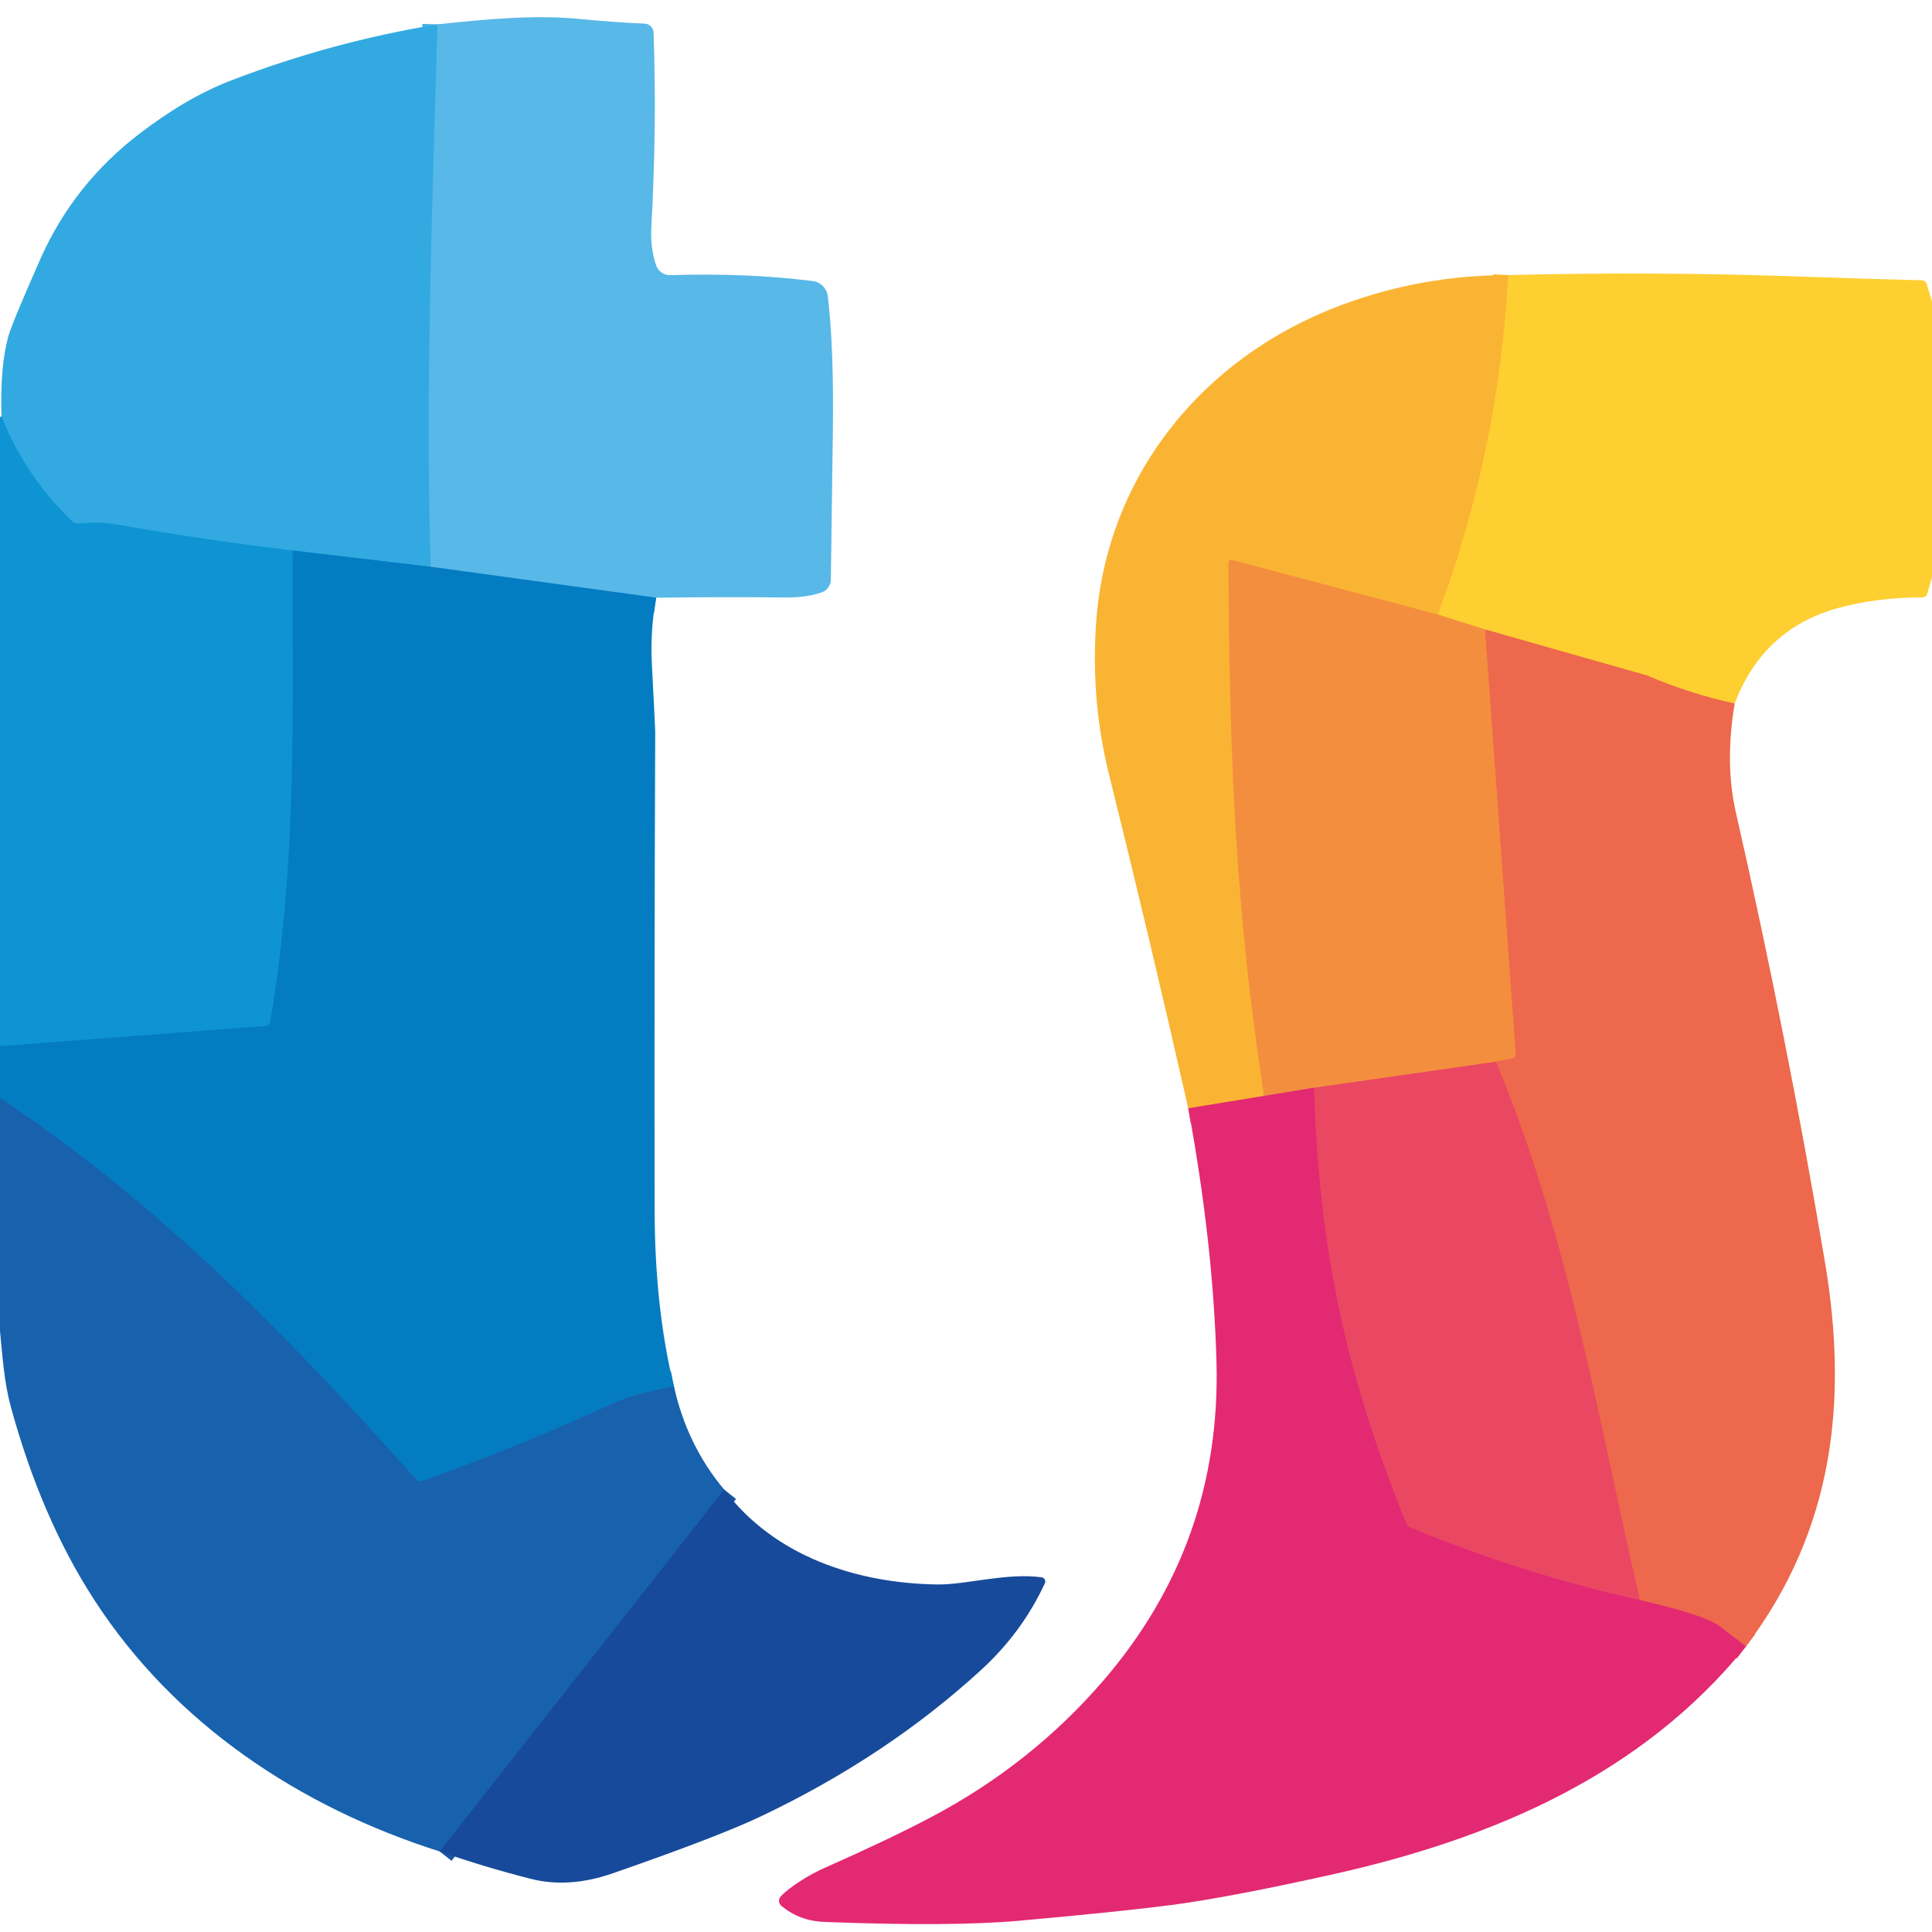
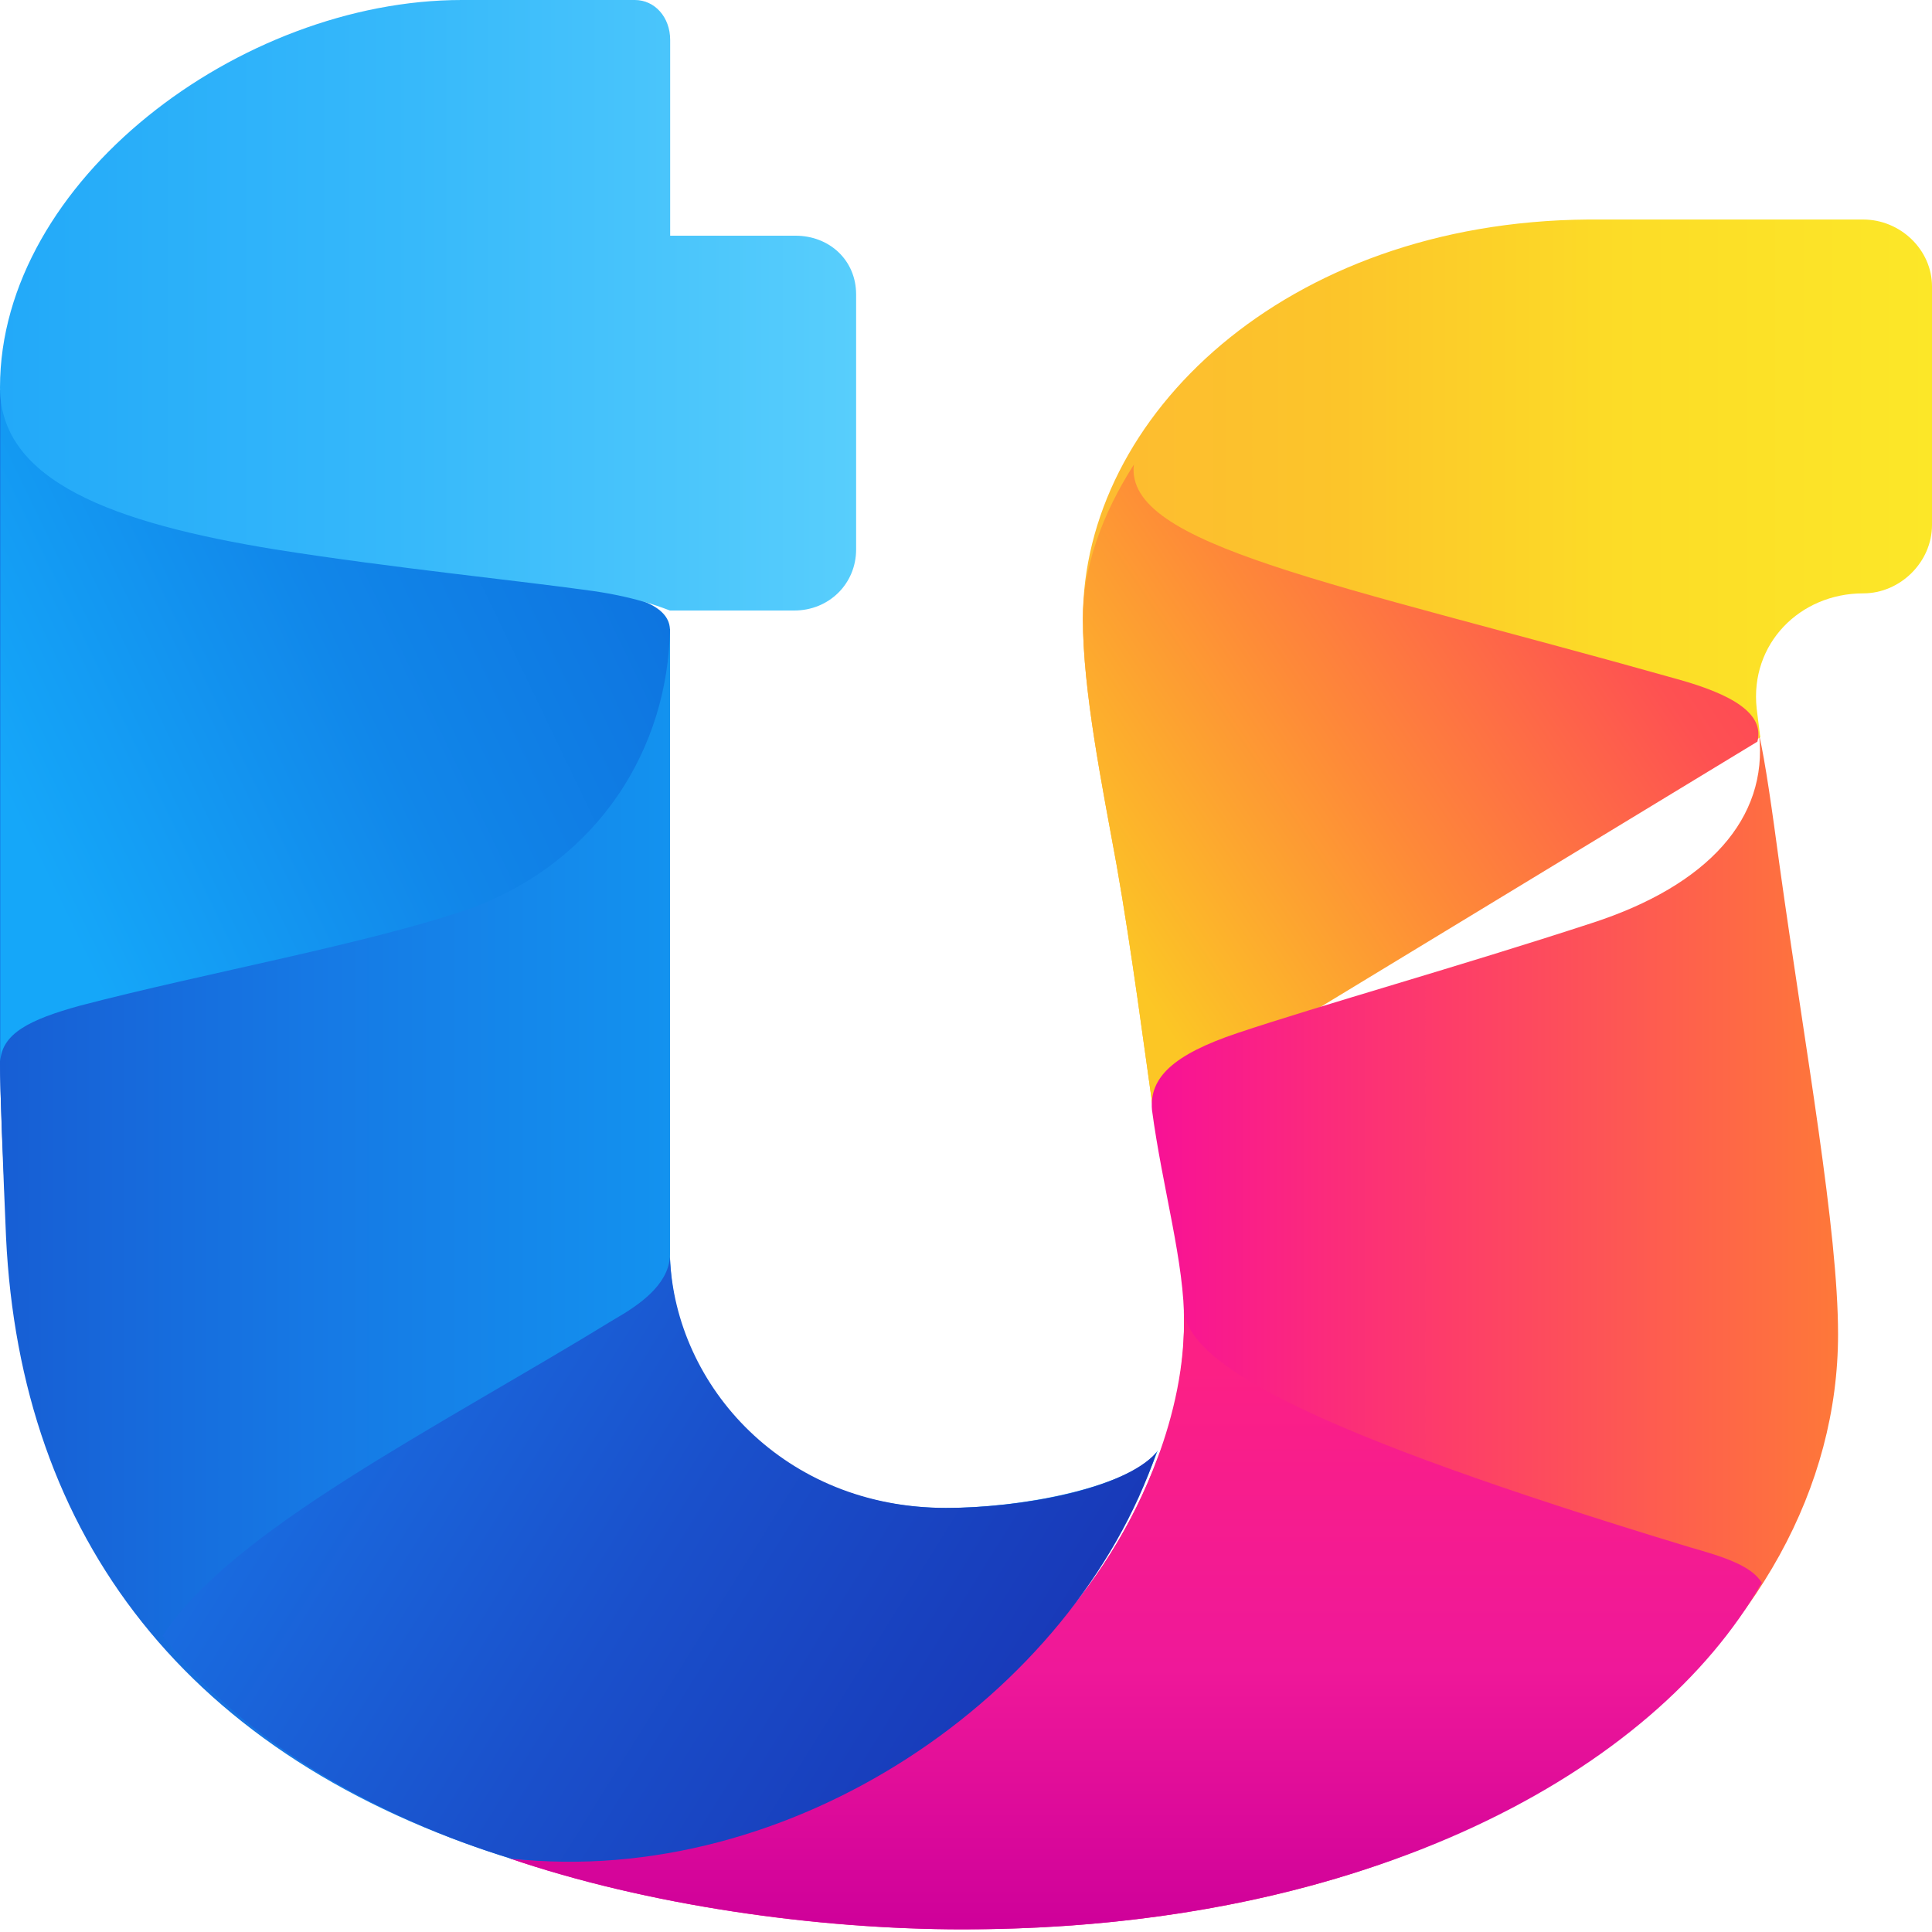
- <svg xmlns="http://www.w3.org/2000/svg" version="1.1" viewBox="0.00 0.00 256.00 256.00" width="128" height="128">
-   <g stroke-width="2.00" fill="none" stroke-linecap="butt">
-     <path stroke="#2e9ad5" vector-effect="non-scaling-stroke" d="   M 86.95 79.20   L 57.05 75.10" />
-     <path stroke="#45b1e5" vector-effect="non-scaling-stroke" d="   M 57.05 75.10   C 56.36 51.15 57.27 27.19 57.96 3.23" />
-     <path stroke="#1b93d2" vector-effect="non-scaling-stroke" d="   M 57.05 75.10   L 38.76 72.94" />
-     <path stroke="#219fda" vector-effect="non-scaling-stroke" d="   M 38.76 72.94   Q 27.07 71.55 15.39 69.49   C 13.51 69.16 12.13 69.26 10.45 69.37   A 1.28 1.25 64.6 0 1 9.51 69.02   Q 3.38 63.14 0.20 55.20" />
-     <path stroke="#f69c3f" vector-effect="non-scaling-stroke" d="   M 229.85 93.22   Q 223.95 91.95 218.30 89.53   A 0.39 0.24 -13.3 0 0 218.21 89.50   L 196.79 83.41" />
-     <path stroke="#f9af38" vector-effect="non-scaling-stroke" d="   M 196.79 83.41   L 190.51 81.43" />
-     <path stroke="#fcc232" vector-effect="non-scaling-stroke" d="   M 190.51 81.43   Q 198.59 59.75 199.83 36.45" />
-     <path stroke="#f7a139" vector-effect="non-scaling-stroke" d="   M 190.51 81.43   L 163.28 74.21   A 0.39 0.39 0.0 0 0 162.78 74.59   C 162.89 99.79 163.71 121.08 167.52 145.21" />
-     <path stroke="#ef6f53" vector-effect="non-scaling-stroke" d="   M 167.52 145.21   L 157.45 146.86" />
-     <path stroke="#0a88cb" vector-effect="non-scaling-stroke" d="   M 38.76 72.94   C 38.73 93.86 39.46 113.88 35.81 135.41   A 0.64 0.64 0.0 0 1 35.23 135.95   L 0.00 138.63" />
-     <path stroke="#0e6fb8" vector-effect="non-scaling-stroke" d="   M 89.29 183.67   Q 83.84 184.76 81.41 185.88   Q 68.89 191.64 55.95 196.24   A 0.74 0.73 -30.7 0 1 55.15 196.04   C 37.65 176.48 21.11 159.58 0.00 145.49" />
-     <path stroke="#f07b46" vector-effect="non-scaling-stroke" d="   M 196.79 83.41   L 200.85 139.65   A 0.60 0.60 0.0 0 1 200.37 140.27   L 198.21 140.69" />
-     <path stroke="#ef6b51" vector-effect="non-scaling-stroke" d="   M 198.21 140.69   L 174.12 144.14" />
-     <path stroke="#eb5c59" vector-effect="non-scaling-stroke" d="   M 174.12 144.14   L 167.52 145.21" />
-     <path stroke="#e8495f" vector-effect="non-scaling-stroke" d="   M 231.35 218.15   Q 229.52 216.78 227.94 215.55   Q 225.96 214.00 217.29 212.03" />
-     <path stroke="#ec5857" vector-effect="non-scaling-stroke" d="   M 217.29 212.03   C 211.71 187.92 207.82 163.64 198.21 140.69" />
-     <path stroke="#e7386a" vector-effect="non-scaling-stroke" d="   M 217.29 212.03   Q 201.68 208.55 186.97 202.45   A 1.21 1.18 0.3 0 1 186.31 201.80   C 178.39 182.42 174.68 165.20 174.12 144.14" />
-     <path stroke="#1856a4" vector-effect="non-scaling-stroke" d="   M 95.96 197.38   L 58.26 245.33" />
-   </g>
-   <path fill="#58b8e8" d="   M 86.95 79.20   L 57.05 75.10   C 56.36 51.15 57.27 27.19 57.96 3.23   C 64.13 2.57 70.63 1.93 76.65 2.50   Q 82.06 3.01 85.41 3.13   A 1.23 1.23 0.0 0 1 86.60 4.32   Q 87.04 16.88 86.31 30.00   Q 86.15 32.86 86.94 35.16   A 1.94 1.94 0.0 0 0 88.84 36.46   Q 98.86 36.14 107.69 37.24   A 2.31 2.31 0.0 0 1 109.69 39.25   Q 110.50 46.00 110.36 57.01   Q 110.25 66.09 110.09 76.80   A 1.83 1.83 0.0 0 1 108.84 78.51   Q 106.82 79.20 104.00 79.17   Q 95.90 79.08 86.95 79.20   Z" />
-   <path fill="#32aae1" d="   M 57.96 3.23   C 57.27 27.19 56.36 51.15 57.05 75.10   L 38.76 72.94   Q 27.07 71.55 15.39 69.49   C 13.51 69.16 12.13 69.26 10.45 69.37   A 1.28 1.25 64.6 0 1 9.51 69.02   Q 3.38 63.14 0.20 55.20   Q -0.01 48.58 1.09 44.62   Q 1.60 42.80 5.33 34.36   Q 9.76 24.34 18.62 17.61   C 22.20 14.90 26.09 12.40 30.70 10.63   Q 43.93 5.55 57.96 3.23   Z" />
-   <path fill="#fecf31" d="   M 256.00 39.97   L 256.00 76.48   L 255.37 78.65   A 0.70 0.69 7.7 0 1 254.70 79.16   Q 248.77 79.15 243.60 80.56   Q 233.63 83.28 229.85 93.22   Q 223.95 91.95 218.30 89.53   A 0.39 0.24 -13.3 0 0 218.21 89.50   L 196.79 83.41   L 190.51 81.43   Q 198.59 59.75 199.83 36.45   Q 219.69 35.95 239.25 36.67   Q 246.93 36.95 254.66 37.14   A 0.69 0.69 0.0 0 1 255.31 37.64   L 256.00 39.97   Z" />
-   <path fill="#fab433" d="   M 199.83 36.45   Q 198.59 59.75 190.51 81.43   L 163.28 74.21   A 0.39 0.39 0.0 0 0 162.78 74.59   C 162.89 99.79 163.71 121.08 167.52 145.21   L 157.45 146.86   Q 152.41 124.59 146.93 102.53   Q 144.57 93.06 145.22 82.82   C 146.46 63.16 159.34 47.30 177.69 40.44   Q 188.33 36.46 199.83 36.45   Z" />
-   <path fill="#0f94d3" d="   M 0.20 55.20   Q 3.38 63.14 9.51 69.02   A 1.28 1.25 64.6 0 0 10.45 69.37   C 12.13 69.26 13.51 69.16 15.39 69.49   Q 27.07 71.55 38.76 72.94   C 38.73 93.86 39.46 113.88 35.81 135.41   A 0.64 0.64 0.0 0 1 35.23 135.95   L 0.00 138.63   L 0.00 55.28   Q 0.10 55.24 0.20 55.20   Z" />
-   <path fill="#047cc2" d="   M 38.76 72.94   L 57.05 75.10   L 86.95 79.20   Q 86.14 83.44 86.38 88.07   Q 86.82 96.58 86.82 96.95   Q 86.69 128.60 86.74 160.25   Q 86.76 173.32 89.29 183.67   Q 83.84 184.76 81.41 185.88   Q 68.89 191.64 55.95 196.24   A 0.74 0.73 -30.7 0 1 55.15 196.04   C 37.65 176.48 21.11 159.58 0.00 145.49   L 0.00 138.63   L 35.23 135.95   A 0.64 0.64 0.0 0 0 35.81 135.41   C 39.46 113.88 38.73 93.86 38.76 72.94   Z" />
-   <path fill="#f38e3f" d="   M 190.51 81.43   L 196.79 83.41   L 200.85 139.65   A 0.60 0.60 0.0 0 1 200.37 140.27   L 198.21 140.69   L 174.12 144.14   L 167.52 145.21   C 163.71 121.08 162.89 99.79 162.78 74.59   A 0.39 0.39 0.0 0 1 163.28 74.21   L 190.51 81.43   Z" />
-   <path fill="#ed684c" d="   M 196.79 83.41   L 218.21 89.50   A 0.39 0.24 -13.3 0 1 218.30 89.53   Q 223.95 91.95 229.85 93.22   Q 228.53 101.16 230.01 107.65   Q 236.76 137.26 241.81 167.20   C 244.88 185.45 243.08 202.62 231.35 218.15   Q 229.52 216.78 227.94 215.55   Q 225.96 214.00 217.29 212.03   C 211.71 187.92 207.82 163.64 198.21 140.69   L 200.37 140.27   A 0.60 0.60 0.0 0 0 200.85 139.65   L 196.79 83.41   Z" />
-   <path fill="#ea4762" d="   M 198.21 140.69   C 207.82 163.64 211.71 187.92 217.29 212.03   Q 201.68 208.55 186.97 202.45   A 1.21 1.18 0.3 0 1 186.31 201.80   C 178.39 182.42 174.68 165.20 174.12 144.14   L 198.21 140.69   Z" />
-   <path fill="#e32972" d="   M 174.12 144.14   C 174.68 165.20 178.39 182.42 186.31 201.80   A 1.21 1.18 0.3 0 0 186.97 202.45   Q 201.68 208.55 217.29 212.03   Q 225.96 214.00 227.94 215.55   Q 229.52 216.78 231.35 218.15   C 217.58 235.15 197.88 243.61 176.60 248.36   Q 162.92 251.41 155.24 252.42   Q 148.68 253.28 135.02 254.51   Q 126.03 255.31 109.35 254.67   C 107.03 254.59 105.20 253.90 103.54 252.54   A 0.86 0.86 0.0 0 1 103.45 251.29   C 104.64 249.99 107.30 248.38 109.12 247.57   Q 117.81 243.72 123.33 240.81   Q 136.62 233.80 146.18 222.71   Q 161.84 204.54 161.19 180.49   Q 160.77 164.83 157.45 146.86   L 167.52 145.21   L 174.12 144.14   Z" />
-   <path fill="#1862ad" d="   M 89.29 183.67   Q 91.04 191.52 95.96 197.38   L 58.26 245.33   C 39.74 239.45 23.17 228.46 12.52 212.04   Q 5.45 201.16 1.40 186.28   C 0.58 183.27 0.31 179.66 0.00 176.36   L 0.00 145.49   C 21.11 159.58 37.65 176.48 55.15 196.04   A 0.74 0.73 -30.7 0 0 55.95 196.24   Q 68.89 191.64 81.41 185.88   Q 83.84 184.76 89.29 183.67   Z" />
-   <path fill="#174a9b" d="   M 95.96 197.38   C 102.55 206.20 113.50 209.81 124.23 209.95   C 128.02 210.00 133.35 208.37 138.02 209.00   A 0.56 0.56 0.0 0 1 138.45 209.79   Q 135.44 216.30 130.00 221.28   Q 117.47 232.76 100.88 240.65   Q 95.22 243.35 81.20 248.22   Q 75.38 250.24 70.35 248.96   Q 64.24 247.41 58.26 245.33   L 95.96 197.38   Z" />
+ <svg xmlns="http://www.w3.org/2000/svg" width="128" height="128" fill="none" viewBox="0 0 80 80">
+   <defs>
+     <linearGradient id="paint0_linear_2398_4494" x1="44.84" x2="80" y1="19.54" y2="19.54" gradientUnits="userSpaceOnUse">
+       <stop stop-color="#FDBB31" offset="0" />
+       <stop stop-color="#FCC52A" offset=".307" />
+       <stop stop-color="#FCDC27" offset=".63" />
+       <stop stop-color="#FCE728" offset="1" />
+     </linearGradient>
+     <linearGradient id="paint1_linear_2398_4494" x1="47.37" x2="72.73" y1="41.21" y2="24.25" gradientUnits="userSpaceOnUse">
+       <stop stop-color="#FCC625" offset="0" />
+       <stop stop-color="#FE8A38" offset=".406" />
+       <stop stop-color="#FE5152" offset=".818" />
+       <stop stop-color="#FE4557" offset="1" />
+     </linearGradient>
+     <linearGradient id="paint2_linear_2398_4494" x1="47.7" x2="76.1" y1="48.36" y2="48.36" gradientUnits="userSpaceOnUse">
+       <stop stop-color="#F81196" offset="0" />
+       <stop stop-color="#FD3E68" offset=".443" />
+       <stop stop-color="#FE7839" offset="1" />
+     </linearGradient>
+     <linearGradient id="paint3_linear_2398_4494" x1="47.55" x2="47.55" y1="56.65" y2="79.9" gradientUnits="userSpaceOnUse">
+       <stop stop-color="#FC2085" offset="0" />
+       <stop stop-color="#EF1899" offset=".536" />
+       <stop stop-color="#CE009A" offset="1" />
+     </linearGradient>
+     <linearGradient id="paint4_linear_2398_4494" x1="6.868" x2="42.46" y1="53.91" y2="76.07" gradientUnits="userSpaceOnUse">
+       <stop stop-color="#1978E9" offset="0" />
+       <stop stop-color="#1A50CB" offset=".547" />
+       <stop stop-color="#1735B5" offset="1" />
+     </linearGradient>
+     <linearGradient id="paint5_linear_2398_4494" x1="0" x2="27.74" y1="46.57" y2="46.57" gradientUnits="userSpaceOnUse">
+       <stop stop-color="#175ED4" offset="0" />
+       <stop stop-color="#1678E4" offset=".458" />
+       <stop stop-color="#1392EF" offset="1" />
+     </linearGradient>
+     <linearGradient id="paint6_linear_2398_4494" x1="-.471" x2="24.6" y1="31.58" y2="19.54" gradientUnits="userSpaceOnUse">
+       <stop stop-color="#15A7F9" offset="0" />
+       <stop stop-color="#1186E9" offset=".552" />
+       <stop stop-color="#0E75E0" offset="1" />
+     </linearGradient>
+     <linearGradient id="paint7_linear_2398_4494" x1="0" x2="35.45" y1="12.91" y2="12.91" gradientUnits="userSpaceOnUse">
+       <stop stop-color="#22A9F9" offset="0" />
+       <stop stop-color="#37B9FA" offset=".484" />
+       <stop stop-color="#58CEFC" offset="1" />
+     </linearGradient>
+   </defs>
+   <path d="m77.15 9.09h-11.4c-12.55 0.1-20.91 8.17-20.91 16.53 0 2.99 0.8 6.92 1.4 10.22 0.62 3.51 1.17 7.76 1.5 10.07l25.15-15.38-0.15-1.19c-0.29-2.68 1.79-4.77 4.41-4.77 1.54 0 2.85-1.3 2.85-2.83v-9.88c0-1.52-1.31-2.77-2.85-2.77z" fill="url(#paint0_linear_2398_4494)" />
+   <path d="m46.95 19.24c-1.3 2.03-2.11 4.23-2.11 6.38 0 2.99 0.8 6.92 1.4 10.22 0.62 3.51 1.17 7.76 1.5 10.07l25.03-15.2c0.3-1.17-1.05-1.96-3.32-2.59-14.3-4.03-22.88-5.53-22.5-8.88z" fill="url(#paint1_linear_2398_4494)" />
+   <path d="m72.84 30.42c0.38 3.46-2.11 6.24-6.92 7.8-5.47 1.79-11.26 3.41-14.69 4.56-2.65 0.89-3.64 1.84-3.53 3.17 0.43 3.24 1.36 6.37 1.33 8.86-0.01 2.09-0.44 4-1.09 5.55-4.07 11.08-17.42 17.43-26.87 16.58 5.76 1.95 12.63 2.95 18.8 2.95 23.03 0 36.24-12.08 36.24-24.64 0-4.33-1.34-11.65-2.42-19.4-0.31-2.3-0.59-4.3-0.85-5.43z" fill="url(#paint2_linear_2398_4494)" />
+   <path d="m49.02 54.29c0.08 2.26-0.46 4.38-1.08 6.07-4.3 11.56-17.61 17.31-26.87 16.58 5.72 1.97 12.88 2.95 18.8 2.95 16.77 0 28.64-6.54 33.08-14.35-0.42-0.72-1.64-1.09-2.97-1.47-15.94-4.83-20.67-7.55-20.96-9.78z" fill="url(#paint3_linear_2398_4494)" />
+   <path d="m27.74 52.04c0.22 6.22 5.32 10.4 11.4 10.4 3.47 0 7.85-0.97 8.8-2.38-3.85 10.38-15.5 17.85-26.77 16.91-13.46-4.19-20.33-13.35-20.92-25.74-0.13-3.04-0.25-6.13-0.25-7.28v-27.8l27.74 9.9v25.99z" fill="url(#paint5_linear_2398_4494)" />
+   <path d="m27.74 51.92c-0.04 1.17-1.09 1.93-2.18 2.59-7.51 4.63-16.35 8.93-18.84 13.26-3.6-4.11-6.13-9.99-6.43-16.56-0.17-3.04-0.29-6.13-0.29-7.26v-27.8l27.74 9.9v25.87z" fill="url(#paint5_linear_2398_4494)" />
+   <path d="m27.74 26.05c-0.04-0.99-1.48-1.4-3.12-1.61-11.38-1.63-24.28-2.34-24.61-8.43v27.94c0.07-1.15 1.2-1.73 3.31-2.31 5.2-1.36 11.93-2.56 16.19-4.03 5.33-1.99 8.15-6.66 8.23-11.56z" fill="url(#paint6_linear_2398_4494)" />
+   <path d="m26.29 0h-7.17c-9.18 0-19.12 7.49-19.12 16.04 0 3.89 4.7 5.62 11.39 6.71 4.85 0.77 10.2 1.3 13.22 1.73 1.85 0.27 2.96 0.74 3.13 0.8h5.15c1.43 0 2.56-1.1 2.56-2.53v-10.56c0-1.41-1.1-2.43-2.51-2.43h-5.19v-8.11c0-0.94-0.64-1.65-1.46-1.65z" fill="url(#paint7_linear_2398_4494)" />
+   <path d="m27.74 52.05c-0.09 1.18-1.29 2-2.32 2.59-7.39 4.53-15.88 8.74-18.68 13.1 3.23 4.37 9.06 7.6 14.43 9.22 11.56 1.26 23.27-6.72 26.72-16.82-1.38 1.55-5.67 2.3-8.71 2.3-6.68 0-11.22-5.01-11.44-10.39z" fill="url(#paint4_linear_2398_4494)" />
</svg>
